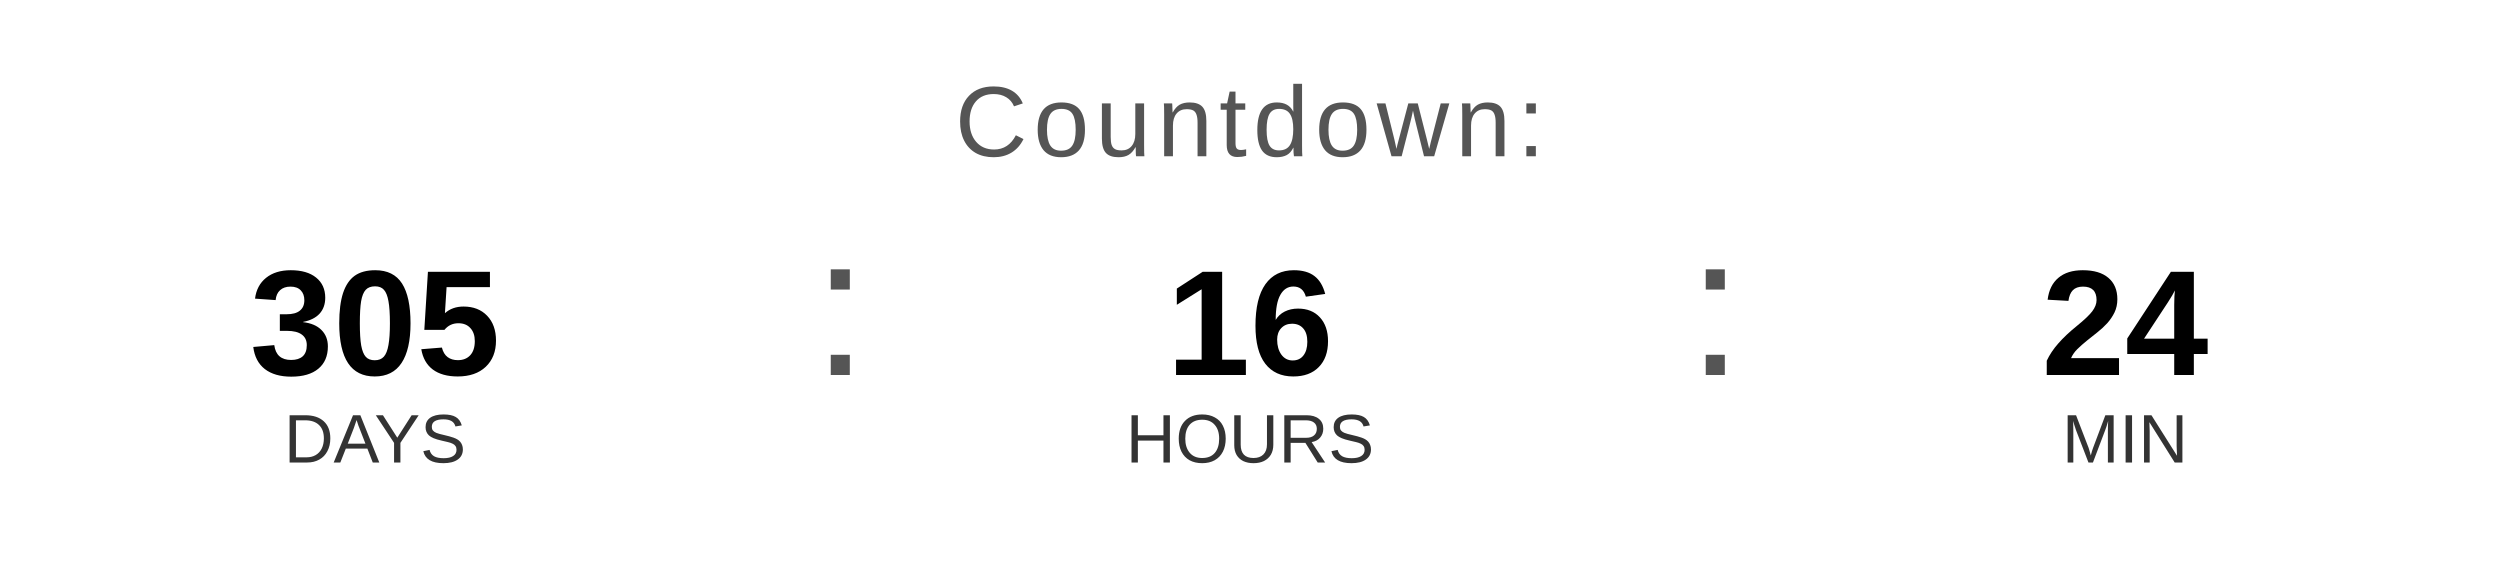
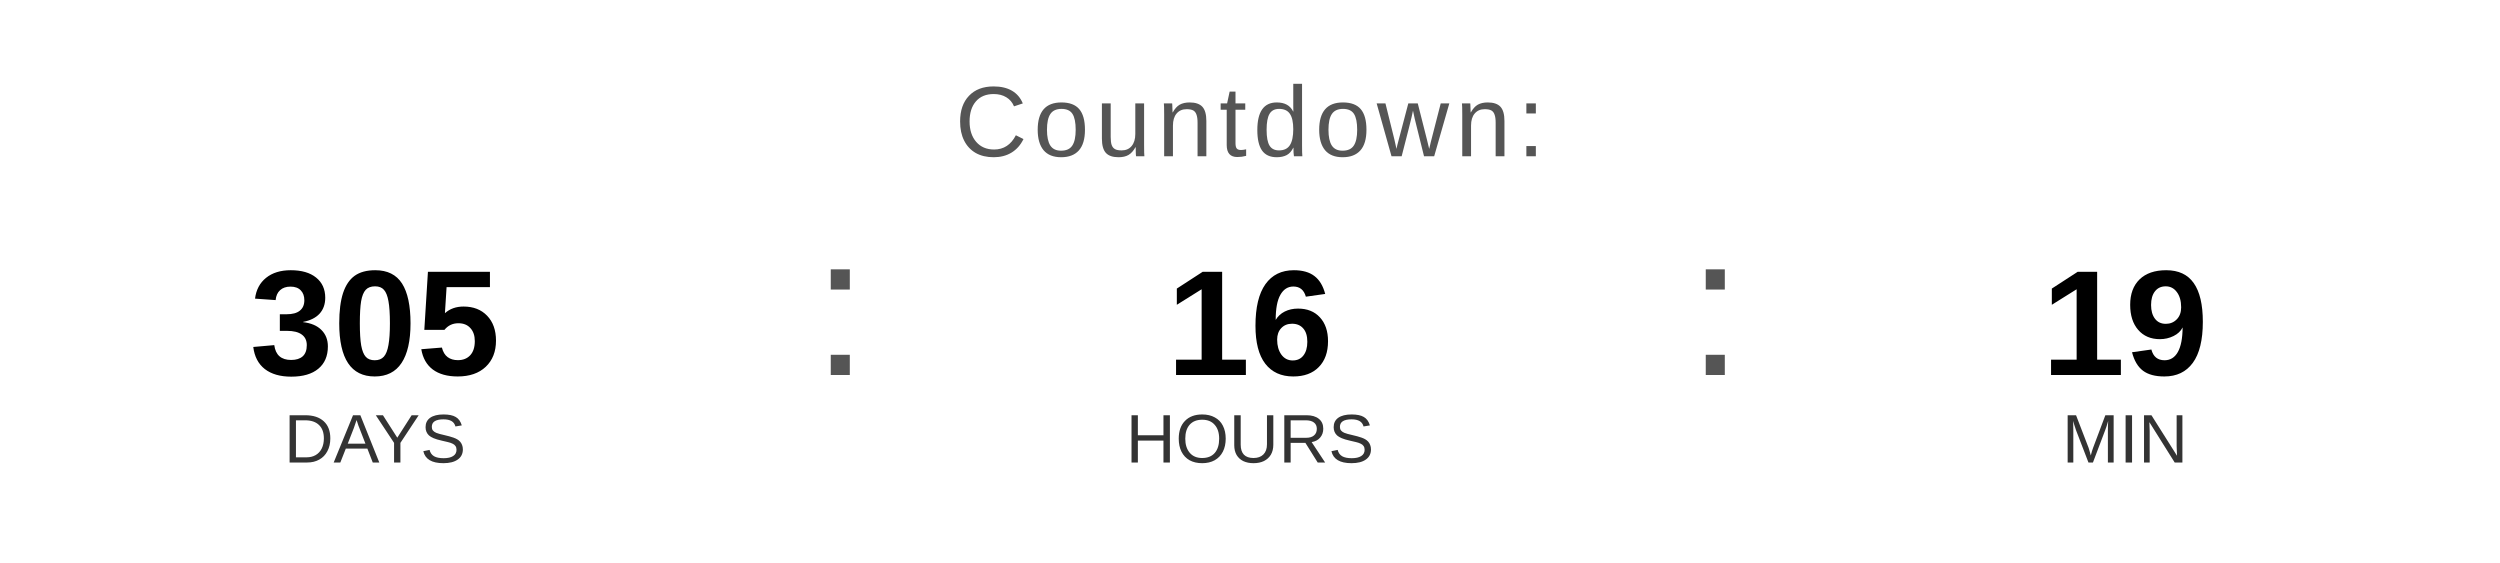
<svg xmlns="http://www.w3.org/2000/svg" width="400" height="90" viewBox="0 0 400 90">
  <text x="200" y="25" font-family="Arial, Helvetica, sans-serif" font-size="16" fill="#555555" text-anchor="middle" letter-spacing="1">
    Countdown:
  </text>
  <text x="60" y="60" font-family="Arial, Helvetica, sans-serif" font-size="24" font-weight="bold" fill="#000000" text-anchor="middle">305</text>
  <text x="60" y="74" font-family="Arial, Helvetica, sans-serif" font-size="11" fill="#333333" text-anchor="middle">DAYS</text>
  <text x="130" y="60" font-family="Arial, sans-serif" font-size="32" fill="#555555">:</text>
  <text x="200" y="60" font-family="Arial, Helvetica, sans-serif" font-size="24" font-weight="bold" fill="#000000" text-anchor="middle">16</text>
  <text x="200" y="74" font-family="Arial, Helvetica, sans-serif" font-size="11" fill="#333333" text-anchor="middle">HOURS</text>
  <text x="270" y="60" font-family="Arial, sans-serif" font-size="32" fill="#555555">:</text>
-   <text x="340" y="60" font-family="Arial, Helvetica, sans-serif" font-size="24" font-weight="bold" fill="#000000" text-anchor="middle">24</text>
+   <text x="340" y="60" font-family="Arial, Helvetica, sans-serif" font-size="24" font-weight="bold" fill="#000000" text-anchor="middle">19</text>
  <text x="340" y="74" font-family="Arial, Helvetica, sans-serif" font-size="11" fill="#333333" text-anchor="middle">MIN</text>
</svg>
